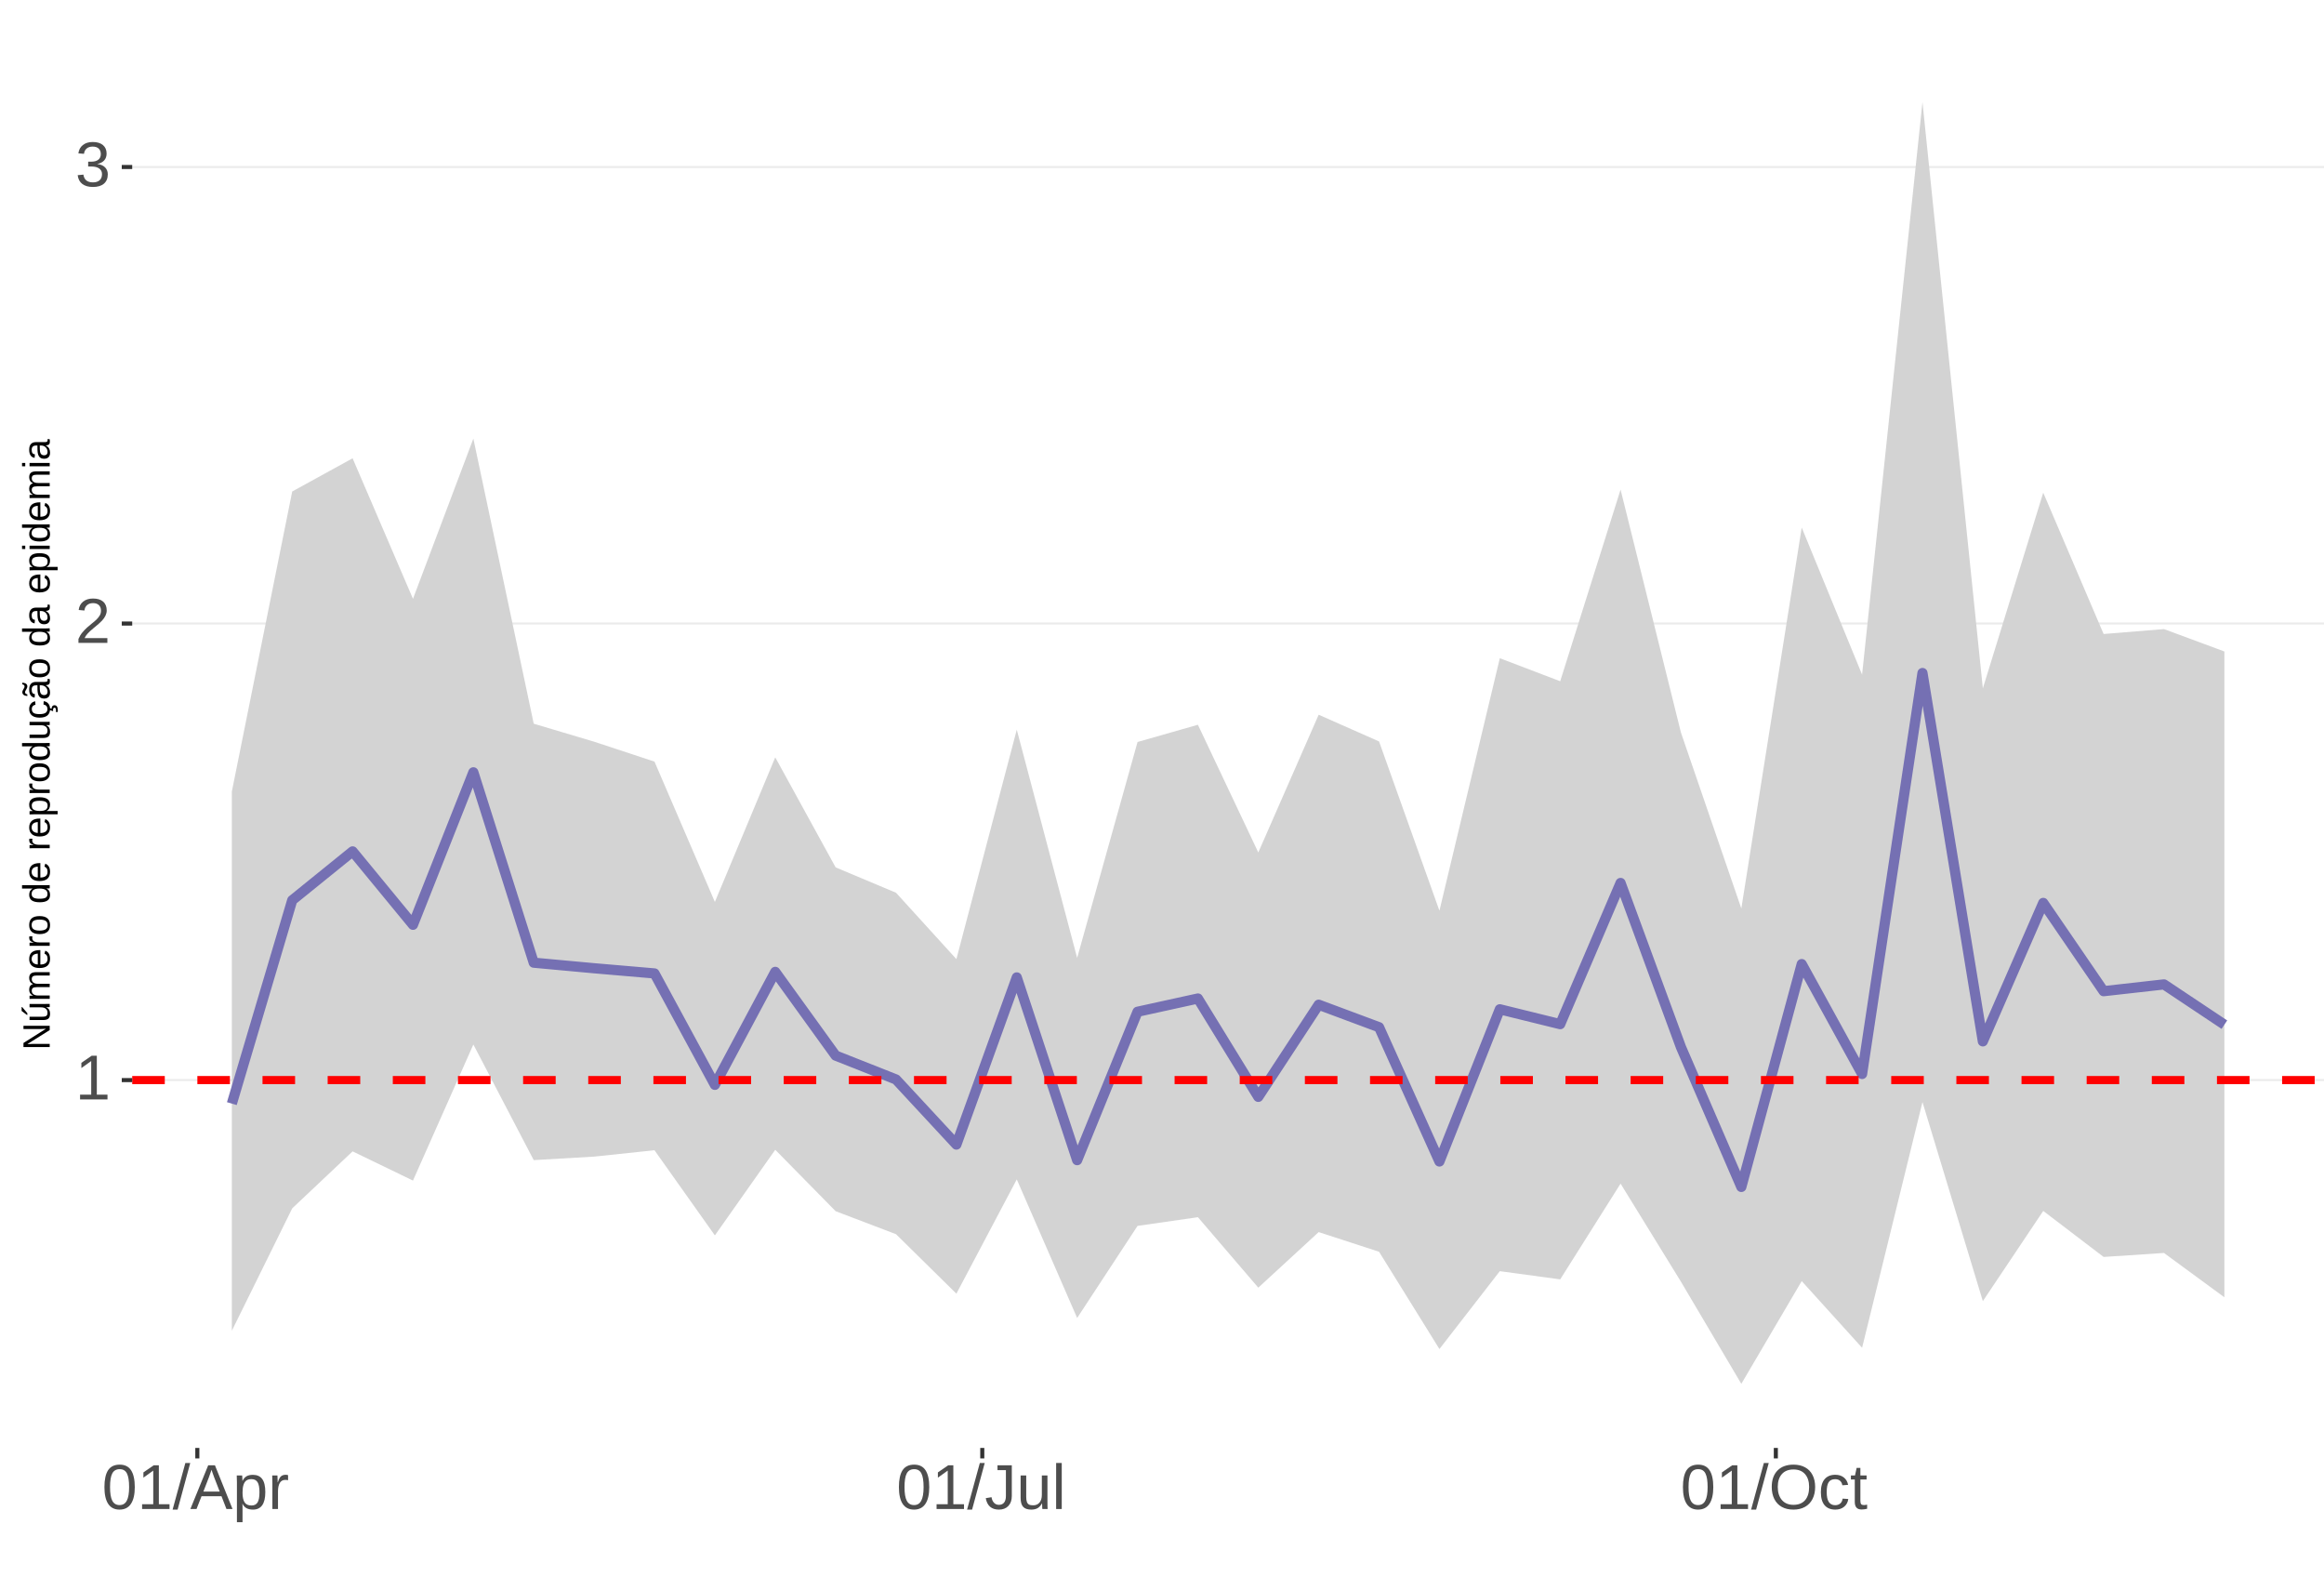
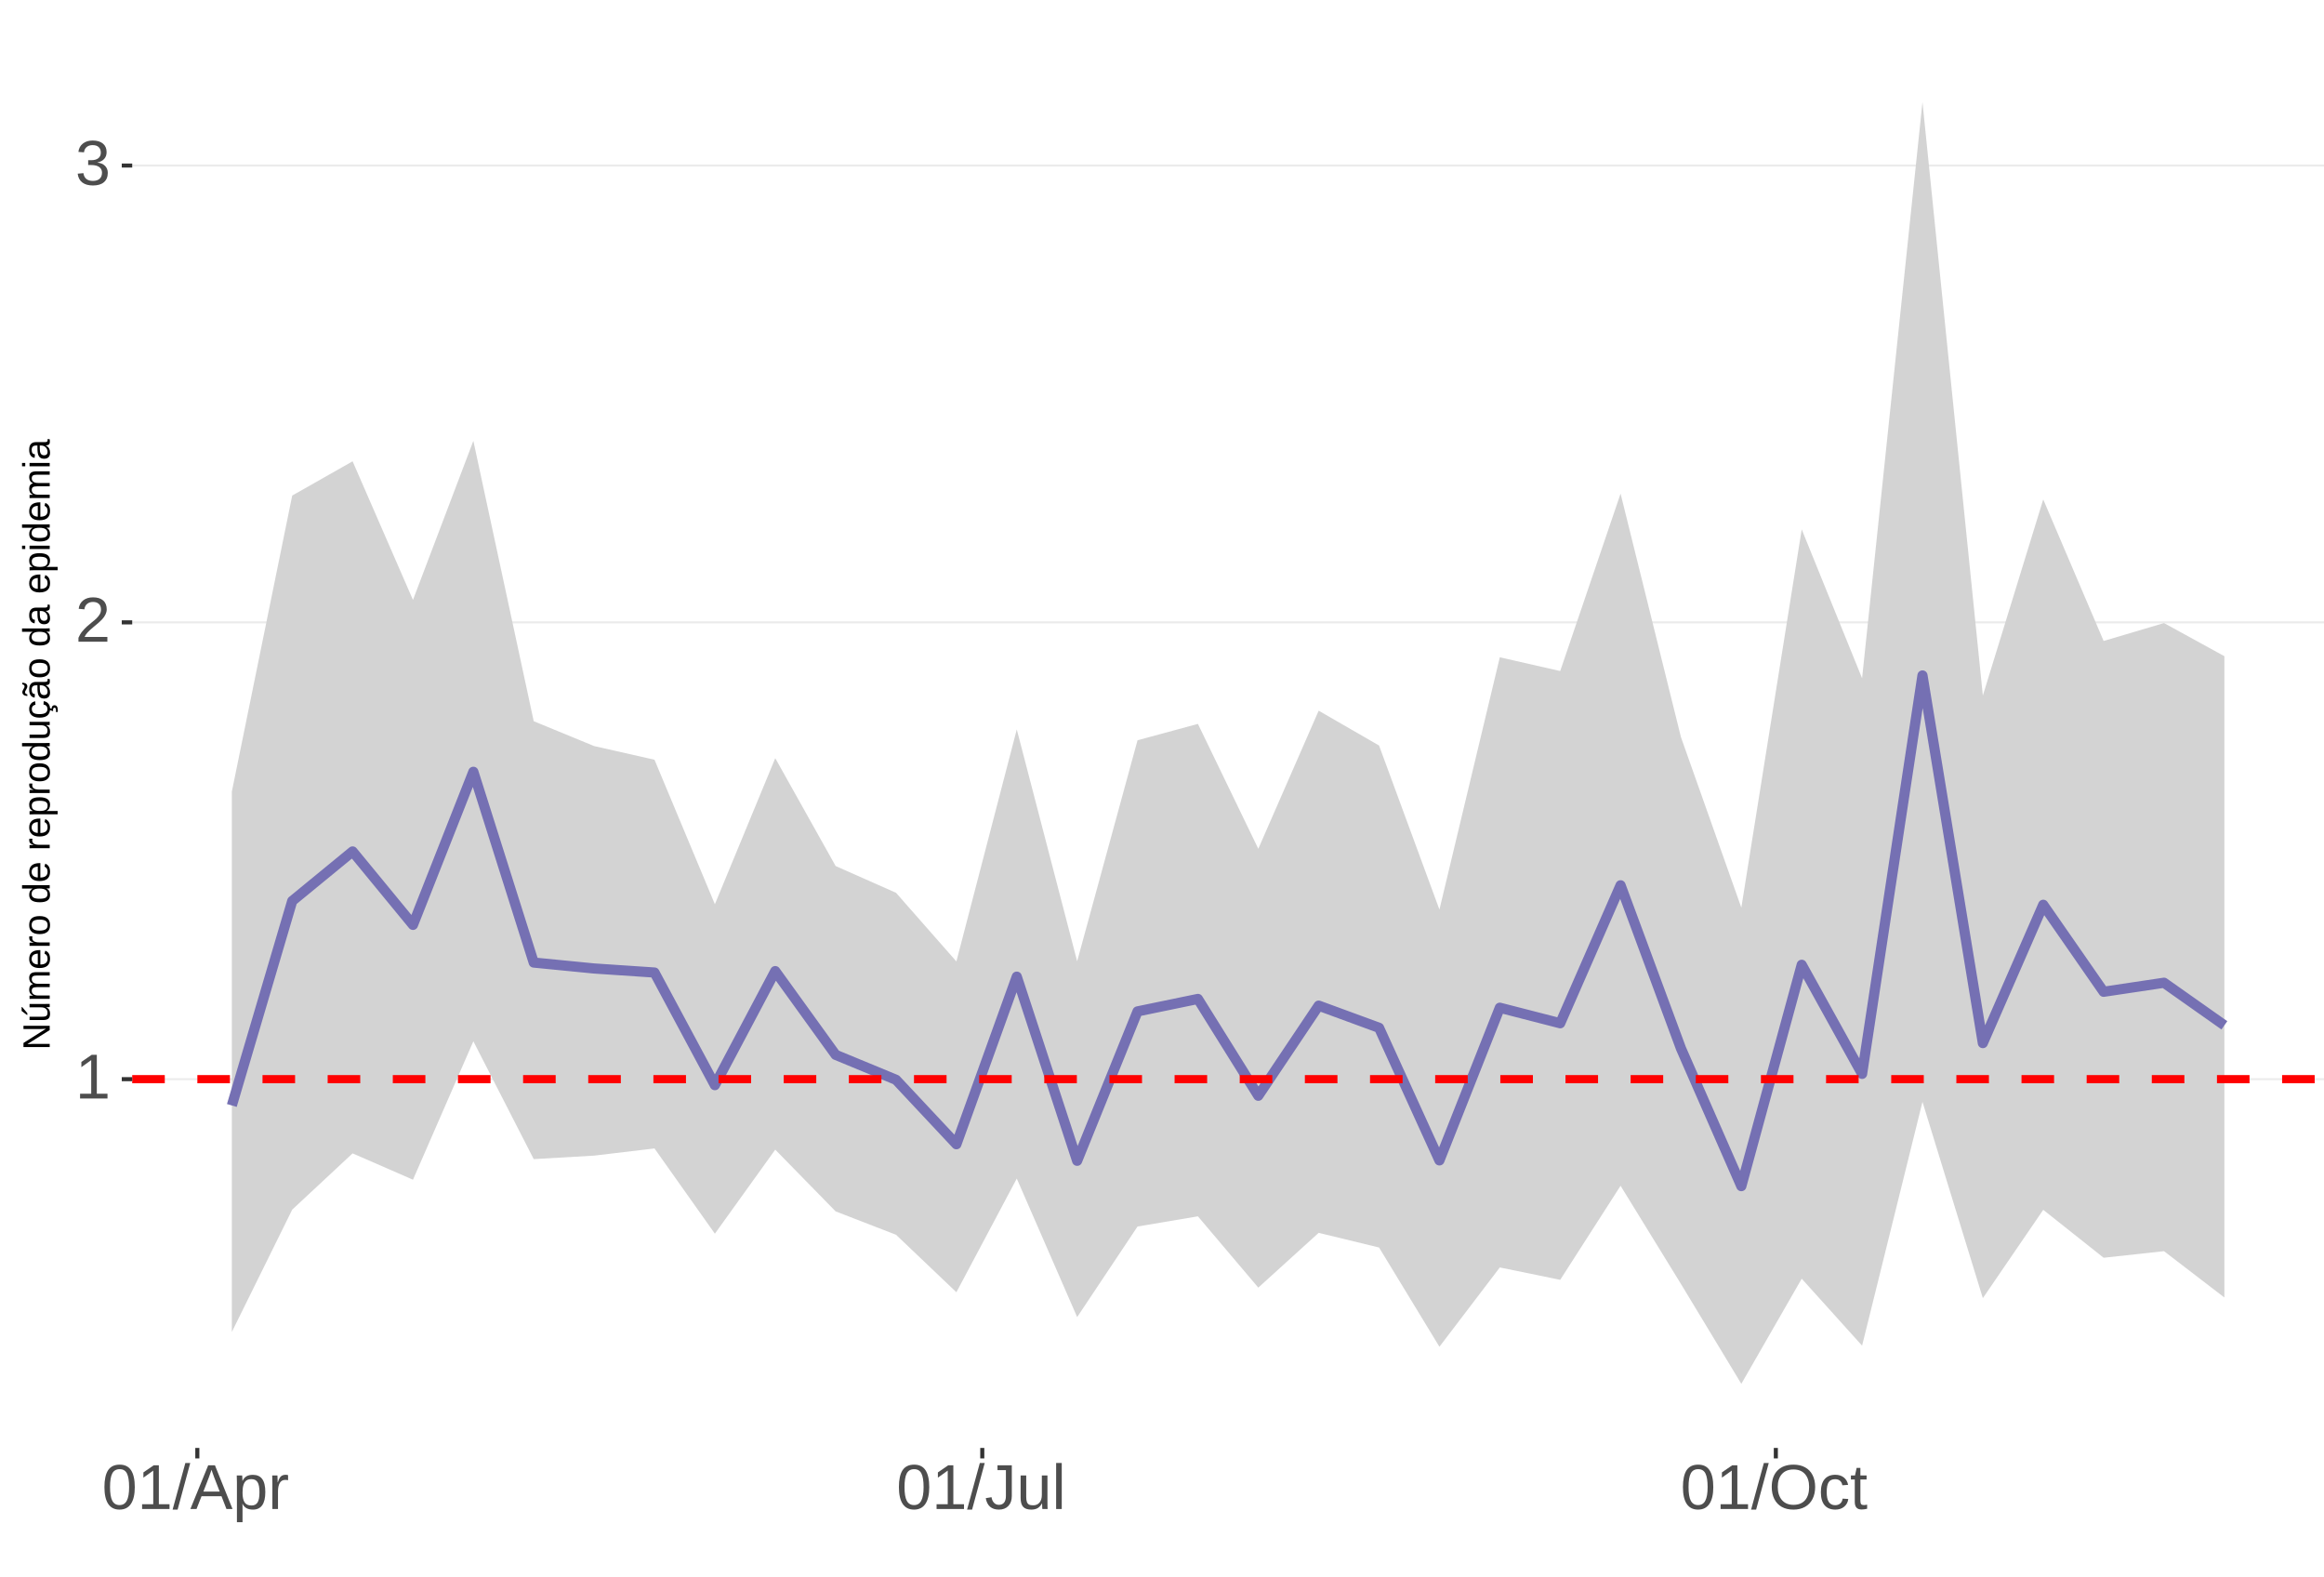
<svg xmlns="http://www.w3.org/2000/svg" xmlns:xlink="http://www.w3.org/1999/xlink" width="609pt" height="413pt" viewBox="0 0 609 413" version="1.1">
  <defs>
    <g>
      <symbol overflow="visible" id="glyph0-0">
        <path style="stroke:none;" d="M 1.672 -11.453 L 10.812 -11.453 L 10.812 0 L 1.672 0 Z M 2.281 -10.844 L 2.281 -0.625 L 10.203 -0.625 L 10.203 -10.844 Z M 2.281 -10.844 " />
      </symbol>
      <symbol overflow="visible" id="glyph0-1">
        <path style="stroke:none;" d="M 1.266 0 L 1.266 -1.25 L 4.188 -1.25 L 4.188 -10.062 L 1.609 -8.219 L 1.609 -9.594 L 4.312 -11.453 L 5.656 -11.453 L 5.656 -1.25 L 8.453 -1.25 L 8.453 0 Z M 1.266 0 " />
      </symbol>
      <symbol overflow="visible" id="glyph0-2">
        <path style="stroke:none;" d="M 0.844 0 L 0.844 -1.031 C 1.113 -1.664 1.445 -2.223 1.844 -2.703 C 2.25 -3.191 2.672 -3.633 3.109 -4.031 C 3.547 -4.426 3.977 -4.789 4.406 -5.125 C 4.844 -5.457 5.234 -5.789 5.578 -6.125 C 5.922 -6.469 6.203 -6.82 6.422 -7.188 C 6.641 -7.562 6.75 -7.977 6.75 -8.438 C 6.75 -9.07 6.562 -9.562 6.188 -9.906 C 5.82 -10.25 5.312 -10.422 4.656 -10.422 C 4.031 -10.422 3.516 -10.25 3.109 -9.906 C 2.703 -9.57 2.469 -9.098 2.406 -8.484 L 0.906 -8.625 C 1.008 -9.539 1.395 -10.27 2.062 -10.812 C 2.738 -11.352 3.602 -11.625 4.656 -11.625 C 5.812 -11.625 6.695 -11.352 7.312 -10.812 C 7.938 -10.27 8.25 -9.492 8.25 -8.484 C 8.25 -8.047 8.145 -7.602 7.938 -7.156 C 7.738 -6.719 7.438 -6.281 7.031 -5.844 C 6.633 -5.406 5.867 -4.727 4.734 -3.812 C 4.109 -3.301 3.609 -2.836 3.234 -2.422 C 2.867 -2.016 2.609 -1.625 2.453 -1.25 L 8.422 -1.25 L 8.422 0 Z M 0.844 0 " />
      </symbol>
      <symbol overflow="visible" id="glyph0-3">
        <path style="stroke:none;" d="M 8.531 -3.156 C 8.531 -2.102 8.191 -1.285 7.516 -0.703 C 6.848 -0.129 5.891 0.156 4.641 0.156 C 3.484 0.156 2.555 -0.102 1.859 -0.625 C 1.172 -1.145 0.766 -1.914 0.641 -2.938 L 2.141 -3.078 C 2.336 -1.723 3.172 -1.047 4.641 -1.047 C 5.379 -1.047 5.957 -1.227 6.375 -1.594 C 6.801 -1.957 7.016 -2.5 7.016 -3.219 C 7.016 -3.832 6.773 -4.316 6.297 -4.672 C 5.816 -5.023 5.125 -5.203 4.219 -5.203 L 3.391 -5.203 L 3.391 -6.469 L 4.188 -6.469 C 4.988 -6.469 5.609 -6.641 6.047 -6.984 C 6.484 -7.336 6.703 -7.82 6.703 -8.438 C 6.703 -9.051 6.52 -9.535 6.156 -9.891 C 5.801 -10.242 5.27 -10.422 4.562 -10.422 C 3.914 -10.422 3.395 -10.254 3 -9.922 C 2.602 -9.598 2.367 -9.133 2.297 -8.531 L 0.828 -8.641 C 0.941 -9.578 1.332 -10.305 2 -10.828 C 2.664 -11.359 3.523 -11.625 4.578 -11.625 C 5.723 -11.625 6.613 -11.359 7.25 -10.828 C 7.895 -10.297 8.219 -9.551 8.219 -8.594 C 8.219 -7.863 8.008 -7.27 7.594 -6.812 C 7.188 -6.352 6.594 -6.039 5.812 -5.875 L 5.812 -5.844 C 6.664 -5.75 7.332 -5.461 7.812 -4.984 C 8.289 -4.504 8.531 -3.895 8.531 -3.156 Z M 8.531 -3.156 " />
      </symbol>
      <symbol overflow="visible" id="glyph0-4">
        <path style="stroke:none;" d="M 8.609 -5.734 C 8.609 -3.816 8.27 -2.352 7.594 -1.344 C 6.926 -0.344 5.93 0.156 4.609 0.156 C 3.297 0.156 2.305 -0.344 1.641 -1.344 C 0.984 -2.344 0.656 -3.805 0.656 -5.734 C 0.656 -7.703 0.973 -9.176 1.609 -10.156 C 2.254 -11.133 3.27 -11.625 4.656 -11.625 C 6.008 -11.625 7.004 -11.129 7.641 -10.141 C 8.285 -9.148 8.609 -7.68 8.609 -5.734 Z M 7.125 -5.734 C 7.125 -7.391 6.93 -8.586 6.547 -9.328 C 6.172 -10.066 5.539 -10.438 4.656 -10.438 C 3.758 -10.438 3.113 -10.07 2.719 -9.344 C 2.32 -8.613 2.125 -7.41 2.125 -5.734 C 2.125 -4.109 2.32 -2.914 2.719 -2.156 C 3.125 -1.406 3.758 -1.031 4.625 -1.031 C 5.488 -1.031 6.117 -1.414 6.516 -2.188 C 6.922 -2.957 7.125 -4.141 7.125 -5.734 Z M 7.125 -5.734 " />
      </symbol>
      <symbol overflow="visible" id="glyph0-5">
        <path style="stroke:none;" d="M 0 0.156 L 3.344 -12.062 L 4.625 -12.062 L 1.312 0.156 Z M 0 0.156 " />
      </symbol>
      <symbol overflow="visible" id="glyph0-6">
        <path style="stroke:none;" d="M 9.484 0 L 8.188 -3.344 L 2.953 -3.344 L 1.641 0 L 0.031 0 L 4.703 -11.453 L 6.469 -11.453 L 11.078 0 Z M 5.578 -10.281 L 5.5 -10.062 C 5.363 -9.613 5.16 -9.035 4.891 -8.328 L 3.438 -4.562 L 7.719 -4.562 L 6.25 -8.344 C 6.094 -8.719 5.941 -9.141 5.797 -9.609 Z M 5.578 -10.281 " />
      </symbol>
      <symbol overflow="visible" id="glyph0-7">
        <path style="stroke:none;" d="M 8.562 -4.438 C 8.562 -1.375 7.484 0.156 5.328 0.156 C 3.973 0.156 3.062 -0.348 2.594 -1.359 L 2.547 -1.359 C 2.578 -1.316 2.594 -0.859 2.594 0.016 L 2.594 3.453 L 1.125 3.453 L 1.125 -7 C 1.125 -7.906 1.109 -8.504 1.078 -8.797 L 2.484 -8.797 C 2.492 -8.773 2.504 -8.695 2.516 -8.562 C 2.523 -8.438 2.535 -8.234 2.547 -7.953 C 2.555 -7.68 2.562 -7.492 2.562 -7.391 L 2.609 -7.391 C 2.867 -7.93 3.211 -8.328 3.641 -8.578 C 4.066 -8.828 4.629 -8.953 5.328 -8.953 C 6.41 -8.953 7.219 -8.586 7.75 -7.859 C 8.289 -7.141 8.562 -6 8.562 -4.438 Z M 7.031 -4.406 C 7.031 -5.633 6.863 -6.508 6.531 -7.031 C 6.195 -7.562 5.672 -7.828 4.953 -7.828 C 4.367 -7.828 3.91 -7.703 3.578 -7.453 C 3.254 -7.211 3.008 -6.832 2.844 -6.312 C 2.676 -5.789 2.594 -5.117 2.594 -4.297 C 2.594 -3.141 2.773 -2.285 3.141 -1.734 C 3.504 -1.191 4.102 -0.922 4.938 -0.922 C 5.664 -0.922 6.195 -1.188 6.531 -1.719 C 6.863 -2.25 7.031 -3.145 7.031 -4.406 Z M 7.031 -4.406 " />
      </symbol>
      <symbol overflow="visible" id="glyph0-8">
        <path style="stroke:none;" d="M 1.156 0 L 1.156 -6.75 C 1.156 -7.363 1.141 -8.047 1.109 -8.797 L 2.484 -8.797 C 2.523 -7.797 2.547 -7.195 2.547 -7 L 2.594 -7 C 2.82 -7.758 3.086 -8.273 3.391 -8.547 C 3.691 -8.828 4.117 -8.969 4.672 -8.969 C 4.867 -8.969 5.066 -8.938 5.266 -8.875 L 5.266 -7.547 C 5.078 -7.598 4.816 -7.625 4.484 -7.625 C 3.879 -7.625 3.414 -7.359 3.094 -6.828 C 2.781 -6.305 2.625 -5.562 2.625 -4.594 L 2.625 0 Z M 1.156 0 " />
      </symbol>
      <symbol overflow="visible" id="glyph0-9">
        <path style="stroke:none;" d="M 3.719 0.156 C 1.781 0.156 0.629 -0.844 0.266 -2.844 L 1.781 -3.094 C 1.875 -2.469 2.094 -1.977 2.438 -1.625 C 2.781 -1.27 3.207 -1.094 3.719 -1.094 C 4.289 -1.094 4.738 -1.285 5.062 -1.672 C 5.383 -2.066 5.547 -2.641 5.547 -3.391 L 5.547 -10.188 L 3.344 -10.188 L 3.344 -11.453 L 7.094 -11.453 L 7.094 -3.422 C 7.094 -2.305 6.789 -1.43 6.188 -0.797 C 5.582 -0.16 4.758 0.156 3.719 0.156 Z M 3.719 0.156 " />
      </symbol>
      <symbol overflow="visible" id="glyph0-10">
        <path style="stroke:none;" d="M 2.547 -8.797 L 2.547 -3.219 C 2.547 -2.633 2.602 -2.18 2.719 -1.859 C 2.832 -1.547 3.016 -1.316 3.266 -1.172 C 3.516 -1.035 3.883 -0.969 4.375 -0.969 C 5.07 -0.969 5.625 -1.207 6.031 -1.688 C 6.438 -2.176 6.641 -2.848 6.641 -3.703 L 6.641 -8.797 L 8.109 -8.797 L 8.109 -1.875 C 8.109 -0.852 8.125 -0.227 8.156 0 L 6.781 0 C 6.77 -0.031 6.758 -0.102 6.75 -0.219 C 6.75 -0.344 6.742 -0.477 6.734 -0.625 C 6.723 -0.781 6.711 -1.07 6.703 -1.5 L 6.688 -1.5 C 6.352 -0.895 5.961 -0.469 5.516 -0.219 C 5.078 0.031 4.531 0.156 3.875 0.156 C 2.906 0.156 2.195 -0.082 1.75 -0.562 C 1.301 -1.039 1.078 -1.832 1.078 -2.938 L 1.078 -8.797 Z M 2.547 -8.797 " />
      </symbol>
      <symbol overflow="visible" id="glyph0-11">
        <path style="stroke:none;" d="M 1.125 0 L 1.125 -12.062 L 2.594 -12.062 L 2.594 0 Z M 1.125 0 " />
      </symbol>
      <symbol overflow="visible" id="glyph0-12">
        <path style="stroke:none;" d="M 12.156 -5.781 C 12.156 -4.582 11.926 -3.531 11.469 -2.625 C 11.008 -1.727 10.352 -1.039 9.5 -0.562 C 8.645 -0.082 7.633 0.156 6.469 0.156 C 5.289 0.156 4.273 -0.078 3.422 -0.547 C 2.566 -1.023 1.91 -1.719 1.453 -2.625 C 1.004 -3.531 0.781 -4.582 0.781 -5.781 C 0.781 -7.613 1.281 -9.047 2.281 -10.078 C 3.289 -11.109 4.691 -11.625 6.484 -11.625 C 7.648 -11.625 8.66 -11.391 9.516 -10.922 C 10.367 -10.461 11.02 -9.789 11.469 -8.906 C 11.926 -8.031 12.156 -6.988 12.156 -5.781 Z M 10.578 -5.781 C 10.578 -7.207 10.219 -8.328 9.5 -9.141 C 8.789 -9.953 7.785 -10.359 6.484 -10.359 C 5.172 -10.359 4.156 -9.957 3.438 -9.156 C 2.719 -8.352 2.359 -7.227 2.359 -5.781 C 2.359 -4.344 2.719 -3.203 3.438 -2.359 C 4.164 -1.516 5.176 -1.094 6.469 -1.094 C 7.789 -1.094 8.805 -1.5 9.516 -2.312 C 10.223 -3.133 10.578 -4.289 10.578 -5.781 Z M 10.578 -5.781 " />
      </symbol>
      <symbol overflow="visible" id="glyph0-13">
        <path style="stroke:none;" d="M 2.234 -4.438 C 2.234 -3.27 2.414 -2.406 2.781 -1.844 C 3.156 -1.281 3.711 -1 4.453 -1 C 4.973 -1 5.406 -1.141 5.75 -1.422 C 6.102 -1.703 6.32 -2.133 6.406 -2.719 L 7.891 -2.625 C 7.773 -1.77 7.41 -1.094 6.797 -0.594 C 6.191 -0.094 5.426 0.156 4.5 0.156 C 3.27 0.156 2.328 -0.227 1.672 -1 C 1.023 -1.781 0.703 -2.914 0.703 -4.406 C 0.703 -5.883 1.023 -7.016 1.672 -7.797 C 2.328 -8.578 3.266 -8.969 4.484 -8.969 C 5.379 -8.969 6.125 -8.734 6.719 -8.266 C 7.312 -7.797 7.688 -7.148 7.844 -6.328 L 6.328 -6.219 C 6.254 -6.707 6.062 -7.094 5.75 -7.375 C 5.445 -7.664 5.008 -7.812 4.438 -7.812 C 3.664 -7.812 3.102 -7.551 2.75 -7.031 C 2.406 -6.52 2.234 -5.656 2.234 -4.438 Z M 2.234 -4.438 " />
      </symbol>
      <symbol overflow="visible" id="glyph0-14">
        <path style="stroke:none;" d="M 4.5 -0.062 C 4.02 0.062 3.531 0.125 3.031 0.125 C 1.852 0.125 1.266 -0.535 1.266 -1.859 L 1.266 -7.734 L 0.25 -7.734 L 0.25 -8.797 L 1.328 -8.797 L 1.75 -10.766 L 2.734 -10.766 L 2.734 -8.797 L 4.359 -8.797 L 4.359 -7.734 L 2.734 -7.734 L 2.734 -2.172 C 2.734 -1.754 2.801 -1.457 2.938 -1.281 C 3.07 -1.113 3.312 -1.031 3.656 -1.031 C 3.852 -1.031 4.133 -1.066 4.5 -1.141 Z M 4.5 -0.062 " />
      </symbol>
      <symbol overflow="visible" id="glyph1-0">
        <path style="stroke:none;" d="M -6.875 -1 L -6.875 -6.5 L 0 -6.5 L 0 -1 Z M -6.516 -1.375 L -0.375 -1.375 L -0.375 -6.125 L -6.516 -6.125 Z M -6.516 -1.375 " />
      </symbol>
      <symbol overflow="visible" id="glyph1-1">
        <path style="stroke:none;" d="M 0 -5.281 L -5.859 -1.609 L -5.391 -1.625 L -4.578 -1.656 L 0 -1.656 L 0 -0.828 L -6.875 -0.828 L -6.875 -1.906 L -0.984 -5.625 C -1.617 -5.582 -2.082 -5.562 -2.375 -5.562 L -6.875 -5.562 L -6.875 -6.406 L 0 -6.406 Z M 0 -5.281 " />
      </symbol>
      <symbol overflow="visible" id="glyph1-2">
        <path style="stroke:none;" d="M -5.281 -1.562 L -1.938 -1.562 C -1.582 -1.562 -1.305 -1.594 -1.109 -1.656 C -0.922 -1.727 -0.785 -1.836 -0.703 -1.984 C -0.617 -2.141 -0.578 -2.363 -0.578 -2.656 C -0.578 -3.07 -0.723 -3.398 -1.016 -3.641 C -1.305 -3.891 -1.707 -4.016 -2.219 -4.016 L -5.281 -4.016 L -5.281 -4.906 L -1.125 -4.906 C -0.508 -4.906 -0.133 -4.91 0 -4.922 L 0 -4.094 C -0.02 -4.094 -0.062 -4.086 -0.125 -4.078 C -0.195 -4.078 -0.281 -4.07 -0.375 -4.062 C -0.469 -4.062 -0.645 -4.062 -0.906 -4.062 L -0.906 -4.047 C -0.539 -3.848 -0.281 -3.613 -0.125 -3.344 C 0.02 -3.082 0.094 -2.754 0.094 -2.359 C 0.094 -1.773 -0.047 -1.348 -0.328 -1.078 C -0.617 -0.816 -1.098 -0.688 -1.766 -0.688 L -5.281 -0.688 Z M -5.859 -2.031 L -5.969 -2.031 L -7.359 -3.078 L -7.359 -4.094 L -7.219 -4.094 L -5.859 -2.484 Z M -5.859 -2.031 " />
      </symbol>
      <symbol overflow="visible" id="glyph1-3">
        <path style="stroke:none;" d="M 0 -3.75 L -3.344 -3.75 C -3.852 -3.75 -4.207 -3.676 -4.406 -3.531 C -4.602 -3.395 -4.703 -3.145 -4.703 -2.781 C -4.703 -2.406 -4.555 -2.109 -4.266 -1.891 C -3.984 -1.672 -3.582 -1.562 -3.062 -1.562 L 0 -1.562 L 0 -0.688 L -4.156 -0.688 C -4.77 -0.688 -5.145 -0.68 -5.281 -0.672 L -5.281 -1.5 C -5.27 -1.5 -5.227 -1.5 -5.156 -1.5 C -5.082 -1.508 -5 -1.516 -4.906 -1.516 C -4.812 -1.523 -4.633 -1.531 -4.375 -1.531 L -4.375 -1.547 C -4.75 -1.734 -5.008 -1.945 -5.156 -2.188 C -5.301 -2.438 -5.375 -2.738 -5.375 -3.094 C -5.375 -3.488 -5.297 -3.801 -5.141 -4.031 C -4.984 -4.27 -4.727 -4.438 -4.375 -4.531 L -4.375 -4.547 C -4.727 -4.723 -4.984 -4.941 -5.141 -5.203 C -5.297 -5.461 -5.375 -5.773 -5.375 -6.141 C -5.375 -6.672 -5.227 -7.055 -4.938 -7.297 C -4.656 -7.547 -4.18 -7.672 -3.516 -7.672 L 0 -7.672 L 0 -6.797 L -3.344 -6.797 C -3.852 -6.797 -4.207 -6.723 -4.406 -6.578 C -4.602 -6.441 -4.703 -6.191 -4.703 -5.828 C -4.703 -5.453 -4.555 -5.156 -4.266 -4.938 C -3.984 -4.727 -3.582 -4.625 -3.062 -4.625 L 0 -4.625 Z M 0 -3.75 " />
      </symbol>
      <symbol overflow="visible" id="glyph1-4">
        <path style="stroke:none;" d="M -2.453 -1.344 C -1.848 -1.344 -1.379 -1.469 -1.047 -1.719 C -0.723 -1.969 -0.562 -2.336 -0.562 -2.828 C -0.562 -3.203 -0.633 -3.504 -0.781 -3.734 C -0.938 -3.961 -1.133 -4.117 -1.375 -4.203 L -1.156 -4.969 C -0.32 -4.656 0.094 -3.941 0.094 -2.828 C 0.094 -2.047 -0.133 -1.445 -0.594 -1.031 C -1.062 -0.625 -1.754 -0.422 -2.672 -0.422 C -3.547 -0.422 -4.211 -0.625 -4.672 -1.031 C -5.141 -1.445 -5.375 -2.031 -5.375 -2.781 C -5.375 -4.344 -4.441 -5.125 -2.578 -5.125 L -2.453 -5.125 Z M -3.125 -4.203 C -3.688 -4.16 -4.094 -4.02 -4.344 -3.781 C -4.602 -3.551 -4.734 -3.219 -4.734 -2.781 C -4.734 -2.352 -4.586 -2.016 -4.297 -1.766 C -4.016 -1.516 -3.625 -1.379 -3.125 -1.359 Z M -3.125 -4.203 " />
      </symbol>
      <symbol overflow="visible" id="glyph1-5">
        <path style="stroke:none;" d="M 0 -0.688 L -4.047 -0.688 C -4.422 -0.688 -4.832 -0.68 -5.281 -0.672 L -5.281 -1.5 C -4.688 -1.52 -4.328 -1.531 -4.203 -1.531 L -4.203 -1.547 C -4.66 -1.691 -4.969 -1.852 -5.125 -2.031 C -5.289 -2.219 -5.375 -2.477 -5.375 -2.812 C -5.375 -2.926 -5.359 -3.047 -5.328 -3.172 L -4.531 -3.172 C -4.562 -3.047 -4.578 -2.891 -4.578 -2.703 C -4.578 -2.336 -4.422 -2.055 -4.109 -1.859 C -3.797 -1.672 -3.344 -1.578 -2.75 -1.578 L 0 -1.578 Z M 0 -0.688 " />
      </symbol>
      <symbol overflow="visible" id="glyph1-6">
        <path style="stroke:none;" d="M -2.641 -5.141 C -1.723 -5.141 -1.035 -4.938 -0.578 -4.531 C -0.129 -4.125 0.094 -3.535 0.094 -2.766 C 0.094 -1.992 -0.141 -1.41 -0.609 -1.016 C -1.078 -0.617 -1.754 -0.422 -2.641 -0.422 C -4.461 -0.422 -5.375 -1.207 -5.375 -2.781 C -5.375 -3.594 -5.148 -4.188 -4.703 -4.562 C -4.266 -4.945 -3.578 -5.141 -2.641 -5.141 Z M -2.641 -4.219 C -3.367 -4.219 -3.898 -4.109 -4.234 -3.891 C -4.566 -3.672 -4.734 -3.305 -4.734 -2.797 C -4.734 -2.285 -4.562 -1.914 -4.219 -1.688 C -3.883 -1.457 -3.359 -1.344 -2.641 -1.344 C -1.953 -1.344 -1.43 -1.453 -1.078 -1.672 C -0.723 -1.898 -0.547 -2.258 -0.547 -2.75 C -0.547 -3.281 -0.711 -3.656 -1.047 -3.875 C -1.391 -4.102 -1.922 -4.219 -2.641 -4.219 Z M -2.641 -4.219 " />
      </symbol>
      <symbol overflow="visible" id="glyph1-7">
        <path style="stroke:none;" d="" />
      </symbol>
      <symbol overflow="visible" id="glyph1-8">
        <path style="stroke:none;" d="M -0.844 -4.016 C -0.508 -3.848 -0.27 -3.629 -0.125 -3.359 C 0.02 -3.086 0.094 -2.754 0.094 -2.359 C 0.094 -1.691 -0.129 -1.203 -0.578 -0.891 C -1.023 -0.578 -1.707 -0.422 -2.625 -0.422 C -4.457 -0.422 -5.375 -1.066 -5.375 -2.359 C -5.375 -2.766 -5.301 -3.098 -5.156 -3.359 C -5.008 -3.629 -4.781 -3.848 -4.469 -4.016 L -7.25 -4.016 L -7.25 -4.891 L -1.094 -4.891 C -0.539 -4.891 -0.176 -4.898 0 -4.922 L 0 -4.078 C -0.051 -4.066 -0.172 -4.055 -0.359 -4.047 C -0.547 -4.035 -0.707 -4.031 -0.844 -4.031 Z M -2.641 -1.344 C -1.898 -1.344 -1.367 -1.438 -1.047 -1.625 C -0.734 -1.82 -0.578 -2.145 -0.578 -2.594 C -0.578 -3.082 -0.75 -3.441 -1.094 -3.672 C -1.438 -3.898 -1.973 -4.016 -2.703 -4.016 C -3.398 -4.016 -3.91 -3.898 -4.234 -3.672 C -4.566 -3.441 -4.734 -3.082 -4.734 -2.594 C -4.734 -2.156 -4.566 -1.836 -4.234 -1.641 C -3.91 -1.441 -3.379 -1.344 -2.641 -1.344 Z M -2.641 -1.344 " />
      </symbol>
      <symbol overflow="visible" id="glyph1-9">
        <path style="stroke:none;" d="M -2.672 -5.141 C -0.828 -5.141 0.094 -4.492 0.094 -3.203 C 0.094 -2.391 -0.211 -1.844 -0.828 -1.562 L -0.828 -1.531 C -0.797 -1.539 -0.516 -1.547 0.016 -1.547 L 2.078 -1.547 L 2.078 -0.672 L -4.203 -0.672 C -4.742 -0.672 -5.102 -0.66 -5.281 -0.641 L -5.281 -1.5 C -5.27 -1.5 -5.223 -1.5 -5.141 -1.5 C -5.066 -1.508 -4.945 -1.52 -4.781 -1.531 C -4.613 -1.539 -4.5 -1.547 -4.438 -1.547 L -4.438 -1.562 C -4.758 -1.719 -4.992 -1.922 -5.141 -2.172 C -5.297 -2.43 -5.375 -2.773 -5.375 -3.203 C -5.375 -3.848 -5.156 -4.332 -4.719 -4.656 C -4.281 -4.977 -3.598 -5.141 -2.672 -5.141 Z M -2.641 -4.219 C -3.379 -4.219 -3.906 -4.117 -4.219 -3.922 C -4.539 -3.723 -4.703 -3.406 -4.703 -2.969 C -4.703 -2.625 -4.629 -2.352 -4.484 -2.156 C -4.336 -1.957 -4.109 -1.805 -3.797 -1.703 C -3.484 -1.598 -3.078 -1.547 -2.578 -1.547 C -1.879 -1.547 -1.363 -1.656 -1.031 -1.875 C -0.707 -2.102 -0.547 -2.469 -0.547 -2.969 C -0.547 -3.406 -0.707 -3.723 -1.031 -3.922 C -1.352 -4.117 -1.891 -4.219 -2.641 -4.219 Z M -2.641 -4.219 " />
      </symbol>
      <symbol overflow="visible" id="glyph1-10">
        <path style="stroke:none;" d="M -5.281 -1.531 L -1.938 -1.531 C -1.582 -1.531 -1.305 -1.562 -1.109 -1.625 C -0.922 -1.695 -0.785 -1.805 -0.703 -1.953 C -0.617 -2.109 -0.578 -2.332 -0.578 -2.625 C -0.578 -3.039 -0.723 -3.367 -1.016 -3.609 C -1.305 -3.859 -1.707 -3.984 -2.219 -3.984 L -5.281 -3.984 L -5.281 -4.875 L -1.125 -4.875 C -0.508 -4.875 -0.133 -4.879 0 -4.891 L 0 -4.062 C -0.02 -4.062 -0.062 -4.055 -0.125 -4.047 C -0.195 -4.047 -0.281 -4.039 -0.375 -4.031 C -0.469 -4.031 -0.645 -4.031 -0.906 -4.031 L -0.906 -4.016 C -0.539 -3.816 -0.281 -3.582 -0.125 -3.312 C 0.02 -3.051 0.094 -2.723 0.094 -2.328 C 0.094 -1.742 -0.047 -1.316 -0.328 -1.047 C -0.617 -0.785 -1.098 -0.656 -1.766 -0.656 L -5.281 -0.656 Z M -5.281 -1.531 " />
      </symbol>
      <symbol overflow="visible" id="glyph1-11">
        <path style="stroke:none;" d="M -2.672 -1.344 C -1.961 -1.344 -1.438 -1.453 -1.094 -1.672 C -0.758 -1.891 -0.594 -2.223 -0.594 -2.672 C -0.594 -2.984 -0.676 -3.242 -0.844 -3.453 C -1.02 -3.672 -1.281 -3.801 -1.625 -3.844 L -1.578 -4.734 C -1.066 -4.672 -0.66 -4.457 -0.359 -4.094 C -0.055 -3.727 0.094 -3.266 0.094 -2.703 C 0.094 -1.961 -0.133 -1.395 -0.594 -1 C -1.062 -0.613 -1.742 -0.422 -2.641 -0.422 C -3.535 -0.422 -4.211 -0.613 -4.672 -1 C -5.141 -1.395 -5.375 -1.957 -5.375 -2.688 C -5.375 -3.227 -5.234 -3.676 -4.953 -4.031 C -4.68 -4.395 -4.297 -4.617 -3.797 -4.703 L -3.734 -3.797 C -4.023 -3.754 -4.254 -3.641 -4.422 -3.453 C -4.598 -3.266 -4.688 -3.004 -4.688 -2.672 C -4.688 -2.203 -4.531 -1.863 -4.219 -1.656 C -3.914 -1.445 -3.398 -1.344 -2.672 -1.344 Z M 1.234 -3.672 C 1.828 -3.672 2.125 -3.223 2.125 -2.328 C 2.125 -2.148 2.113 -2.004 2.094 -1.891 L 1.625 -1.891 C 1.645 -2.055 1.656 -2.195 1.656 -2.312 C 1.656 -2.789 1.52 -3.031 1.25 -3.031 C 1 -3.031 0.875 -2.812 0.875 -2.375 C 0.875 -2.238 0.879 -2.148 0.891 -2.109 L 0 -2.422 L 0 -2.938 L 0.484 -2.75 C 0.492 -3.062 0.566 -3.289 0.703 -3.438 C 0.836 -3.594 1.016 -3.672 1.234 -3.672 Z M 1.234 -3.672 " />
      </symbol>
      <symbol overflow="visible" id="glyph1-12">
        <path style="stroke:none;" d="M 0.094 -2.016 C 0.094 -1.484 -0.047 -1.082 -0.328 -0.812 C -0.609 -0.551 -0.988 -0.422 -1.469 -0.422 C -2.02 -0.422 -2.441 -0.598 -2.734 -0.953 C -3.023 -1.316 -3.18 -1.898 -3.203 -2.703 L -3.219 -3.891 L -3.516 -3.891 C -3.941 -3.891 -4.25 -3.797 -4.438 -3.609 C -4.625 -3.43 -4.719 -3.148 -4.719 -2.766 C -4.719 -2.367 -4.648 -2.078 -4.516 -1.891 C -4.379 -1.711 -4.164 -1.609 -3.875 -1.578 L -3.953 -0.656 C -4.898 -0.812 -5.375 -1.52 -5.375 -2.781 C -5.375 -3.445 -5.223 -3.945 -4.922 -4.281 C -4.617 -4.613 -4.18 -4.781 -3.609 -4.781 L -1.328 -4.781 C -1.066 -4.781 -0.867 -4.812 -0.734 -4.875 C -0.609 -4.945 -0.547 -5.082 -0.547 -5.281 C -0.547 -5.363 -0.555 -5.457 -0.578 -5.562 L -0.031 -5.562 C 0.02 -5.344 0.047 -5.117 0.047 -4.891 C 0.047 -4.555 -0.035 -4.316 -0.203 -4.172 C -0.379 -4.023 -0.648 -3.941 -1.016 -3.922 L -1.016 -3.891 C -0.609 -3.672 -0.32 -3.41 -0.156 -3.109 C 0.008 -2.805 0.094 -2.441 0.094 -2.016 Z M -0.562 -2.219 C -0.562 -2.539 -0.633 -2.828 -0.781 -3.078 C -0.926 -3.328 -1.125 -3.523 -1.375 -3.672 C -1.633 -3.816 -1.898 -3.891 -2.172 -3.891 L -2.609 -3.891 L -2.594 -2.938 C -2.582 -2.52 -2.535 -2.203 -2.453 -1.984 C -2.379 -1.773 -2.258 -1.613 -2.094 -1.5 C -1.938 -1.383 -1.723 -1.328 -1.453 -1.328 C -1.172 -1.328 -0.953 -1.406 -0.797 -1.562 C -0.641 -1.719 -0.562 -1.938 -0.562 -2.219 Z M -5.859 -3.609 C -5.859 -3.473 -5.891 -3.332 -5.953 -3.188 C -6.016 -3.051 -6.082 -2.922 -6.156 -2.797 C -6.227 -2.672 -6.297 -2.551 -6.359 -2.438 C -6.422 -2.32 -6.453 -2.211 -6.453 -2.109 C -6.453 -1.93 -6.398 -1.797 -6.297 -1.703 C -6.191 -1.617 -6.047 -1.562 -5.859 -1.531 L -5.859 -1.094 C -6.191 -1.125 -6.441 -1.176 -6.609 -1.25 C -6.785 -1.332 -6.922 -1.441 -7.016 -1.578 C -7.117 -1.711 -7.172 -1.879 -7.172 -2.078 C -7.172 -2.223 -7.141 -2.363 -7.078 -2.5 C -7.023 -2.633 -6.957 -2.766 -6.875 -2.891 C -6.801 -3.023 -6.734 -3.145 -6.672 -3.25 C -6.617 -3.363 -6.594 -3.473 -6.594 -3.578 C -6.594 -3.898 -6.785 -4.086 -7.172 -4.141 L -7.172 -4.594 C -6.691 -4.539 -6.352 -4.43 -6.156 -4.266 C -5.957 -4.098 -5.859 -3.879 -5.859 -3.609 Z M -5.859 -3.609 " />
      </symbol>
      <symbol overflow="visible" id="glyph1-13">
        <path style="stroke:none;" d="M 0.094 -2.016 C 0.094 -1.484 -0.047 -1.082 -0.328 -0.812 C -0.609 -0.551 -0.988 -0.422 -1.469 -0.422 C -2.02 -0.422 -2.441 -0.598 -2.734 -0.953 C -3.023 -1.316 -3.18 -1.898 -3.203 -2.703 L -3.219 -3.891 L -3.516 -3.891 C -3.941 -3.891 -4.25 -3.797 -4.438 -3.609 C -4.625 -3.43 -4.719 -3.148 -4.719 -2.766 C -4.719 -2.367 -4.648 -2.078 -4.516 -1.891 C -4.379 -1.711 -4.164 -1.609 -3.875 -1.578 L -3.953 -0.656 C -4.898 -0.812 -5.375 -1.52 -5.375 -2.781 C -5.375 -3.445 -5.223 -3.945 -4.922 -4.281 C -4.617 -4.613 -4.18 -4.781 -3.609 -4.781 L -1.328 -4.781 C -1.066 -4.781 -0.867 -4.812 -0.734 -4.875 C -0.609 -4.945 -0.547 -5.082 -0.547 -5.281 C -0.547 -5.363 -0.555 -5.457 -0.578 -5.562 L -0.031 -5.562 C 0.02 -5.344 0.047 -5.117 0.047 -4.891 C 0.047 -4.555 -0.035 -4.316 -0.203 -4.172 C -0.379 -4.023 -0.648 -3.941 -1.016 -3.922 L -1.016 -3.891 C -0.609 -3.672 -0.32 -3.41 -0.156 -3.109 C 0.008 -2.805 0.094 -2.441 0.094 -2.016 Z M -0.562 -2.219 C -0.562 -2.539 -0.633 -2.828 -0.781 -3.078 C -0.926 -3.328 -1.125 -3.523 -1.375 -3.672 C -1.633 -3.816 -1.898 -3.891 -2.172 -3.891 L -2.609 -3.891 L -2.594 -2.938 C -2.582 -2.52 -2.535 -2.203 -2.453 -1.984 C -2.379 -1.773 -2.258 -1.613 -2.094 -1.5 C -1.938 -1.383 -1.723 -1.328 -1.453 -1.328 C -1.172 -1.328 -0.953 -1.406 -0.797 -1.562 C -0.641 -1.719 -0.562 -1.938 -0.562 -2.219 Z M -0.562 -2.219 " />
      </symbol>
      <symbol overflow="visible" id="glyph1-14">
        <path style="stroke:none;" d="M -6.406 -0.672 L -7.25 -0.672 L -7.25 -1.547 L -6.406 -1.547 Z M 0 -0.672 L -5.281 -0.672 L -5.281 -1.547 L 0 -1.547 Z M 0 -0.672 " />
      </symbol>
    </g>
    <clipPath id="clip1">
      <path d="M 34.645 9.961 L 609 9.961 L 609 379.328 L 34.645 379.328 Z M 34.645 9.961 " />
    </clipPath>
    <clipPath id="clip2">
-       <path d="M 34.645 282 L 609 282 L 609 284 L 34.645 284 Z M 34.645 282 " />
+       <path d="M 34.645 282 L 609 282 L 609 283 L 34.645 283 Z M 34.645 282 " />
    </clipPath>
    <clipPath id="clip3">
-       <path d="M 34.645 163 L 609 163 L 609 164 L 34.645 164 Z M 34.645 163 " />
+       <path d="M 34.645 162 L 609 162 L 609 164 L 34.645 164 Z M 34.645 162 " />
    </clipPath>
    <clipPath id="clip4">
-       <path d="M 34.645 43 L 609 43 L 609 45 L 34.645 45 Z M 34.645 43 " />
+       <path d="M 34.645 43 L 609 43 L 609 44 L 34.645 44 Z M 34.645 43 " />
    </clipPath>
    <clipPath id="clip5">
-       <path d="M 34.645 281 L 609 281 L 609 285 L 34.645 285 Z M 34.645 281 " />
+       <path d="M 34.645 281 L 609 281 L 609 284 L 34.645 284 Z M 34.645 281 " />
    </clipPath>
  </defs>
  <g id="surface172">
    <rect x="0" y="0" width="609" height="413" style="fill:rgb(100%,100%,100%);fill-opacity:1;stroke:none;" />
    <rect x="0" y="0" width="609" height="413" style="fill:rgb(100%,100%,100%);fill-opacity:1;stroke:none;" />
    <path style="fill:none;stroke-width:1.067;stroke-linecap:round;stroke-linejoin:round;stroke:rgb(100%,100%,100%);stroke-opacity:1;stroke-miterlimit:10;" d="M 0 413 L 609 413 L 609 0 L 0 0 Z M 0 413 " />
    <g clip-path="url(#clip1)" clip-rule="nonzero">
      <path style=" stroke:none;fill-rule:nonzero;fill:rgb(100%,100%,100%);fill-opacity:1;" d="M 34.645 379.328 L 609 379.328 L 609 9.961 L 34.645 9.961 Z M 34.645 379.328 " />
    </g>
    <g clip-path="url(#clip2)" clip-rule="nonzero">
-       <path style="fill:none;stroke-width:0.533;stroke-linecap:butt;stroke-linejoin:round;stroke:rgb(92.157%,92.157%,92.157%);stroke-opacity:1;stroke-miterlimit:10;" d="M 34.645 282.961 L 609 282.961 " />
+       <path style="fill:none;stroke-width:0.533;stroke-linecap:butt;stroke-linejoin:round;stroke:rgb(92.157%,92.157%,92.157%);stroke-opacity:1;stroke-miterlimit:10;" d="M 34.645 282.723 L 609 282.723 " />
    </g>
    <g clip-path="url(#clip3)" clip-rule="nonzero">
-       <path style="fill:none;stroke-width:0.533;stroke-linecap:butt;stroke-linejoin:round;stroke:rgb(92.157%,92.157%,92.157%);stroke-opacity:1;stroke-miterlimit:10;" d="M 34.645 163.355 L 609 163.355 " />
+       <path style="fill:none;stroke-width:0.533;stroke-linecap:butt;stroke-linejoin:round;stroke:rgb(92.157%,92.157%,92.157%);stroke-opacity:1;stroke-miterlimit:10;" d="M 34.645 163.047 L 609 163.047 " />
    </g>
    <g clip-path="url(#clip4)" clip-rule="nonzero">
-       <path style="fill:none;stroke-width:0.533;stroke-linecap:butt;stroke-linejoin:round;stroke:rgb(92.157%,92.157%,92.157%);stroke-opacity:1;stroke-miterlimit:10;" d="M 34.645 43.754 L 609 43.754 " />
-     </g>
-     <path style=" stroke:none;fill-rule:nonzero;fill:rgb(82.745%,82.745%,82.745%);fill-opacity:1;" d="M 60.754 207.371 L 76.574 128.762 L 92.398 120.066 L 108.219 156.883 L 124.043 114.906 L 139.863 189.598 L 155.688 194.312 L 171.508 199.527 L 187.332 236.293 L 203.152 198.41 L 218.977 227.238 L 234.801 233.883 L 250.621 251.27 L 266.445 191.168 L 282.266 250.957 L 298.09 194.391 L 313.91 189.875 L 329.734 223.332 L 345.555 187.246 L 361.379 194.246 L 377.199 238.59 L 393.023 172.441 L 408.848 178.473 L 424.668 128.27 L 440.492 191.93 L 456.312 238.008 L 472.137 138.207 L 487.957 176.746 L 503.781 26.754 L 519.602 180.344 L 535.426 129.07 L 551.25 166.098 L 567.07 164.809 L 582.895 170.676 L 582.895 339.859 L 567.07 328.254 L 551.25 329.297 L 535.426 317.238 L 519.602 340.875 L 503.781 288.727 L 487.957 353.094 L 472.137 335.621 L 456.312 362.539 L 440.492 335.785 L 424.668 310.086 L 408.848 335.172 L 393.023 333.023 L 377.199 353.422 L 361.379 327.938 L 345.555 322.785 L 329.734 337.344 L 313.91 318.883 L 298.09 321.16 L 282.266 345.289 L 266.445 308.98 L 250.621 338.918 L 234.801 323.336 L 218.977 317.312 L 203.152 301.215 L 187.332 323.652 L 171.508 301.344 L 155.688 303.012 L 139.863 303.93 L 124.043 273.641 L 108.219 309.289 L 92.398 301.637 L 76.574 316.57 L 60.754 348.633 Z M 60.754 207.371 " />
-     <path style="fill:none;stroke-width:2.667;stroke-linecap:butt;stroke-linejoin:round;stroke:rgb(45.882%,43.922%,70.196%);stroke-opacity:1;stroke-miterlimit:10;" d="M 60.754 289.129 L 76.574 235.852 L 92.398 223.047 L 108.219 242.277 L 124.043 202.332 L 139.863 252.207 L 155.688 253.664 L 171.508 255.02 L 187.332 284.211 L 203.152 254.613 L 218.977 276.543 L 234.801 282.801 L 250.621 299.859 L 266.445 256.062 L 282.266 303.941 L 298.09 265.062 L 313.91 261.59 L 329.734 287.359 L 345.555 263.215 L 361.379 269.113 L 377.199 304.289 L 393.023 264.414 L 408.848 268.312 L 424.668 231.32 L 440.492 274.336 L 456.312 310.957 L 472.137 252.57 L 487.957 281.363 L 503.781 176.32 L 519.602 272.82 L 535.426 236.547 L 551.25 259.672 L 567.07 257.895 L 582.895 268.441 " />
+       <path style="fill:none;stroke-width:0.533;stroke-linecap:butt;stroke-linejoin:round;stroke:rgb(92.157%,92.157%,92.157%);stroke-opacity:1;stroke-miterlimit:10;" d="M 34.645 43.367 L 609 43.367 " />
+     </g>
+     <path style=" stroke:none;fill-rule:nonzero;fill:rgb(82.745%,82.745%,82.745%);fill-opacity:1;" d="M 60.754 207.395 L 76.574 129.828 L 92.398 120.852 L 108.219 157.172 L 124.043 115.496 L 139.863 188.945 L 155.688 195.457 L 171.508 199.035 L 187.332 236.895 L 203.152 198.629 L 218.977 226.887 L 234.801 233.898 L 250.621 251.883 L 266.445 191.098 L 282.266 251.836 L 298.09 193.934 L 313.91 189.645 L 329.734 222.367 L 345.555 186.184 L 361.379 195.312 L 377.199 238.293 L 393.023 172.199 L 408.848 175.801 L 424.668 129.32 L 440.492 193.129 L 456.312 237.785 L 472.137 138.688 L 487.957 177.699 L 503.781 26.754 L 519.602 182.227 L 535.426 130.84 L 551.25 167.922 L 567.07 163.23 L 582.895 171.91 L 582.895 339.918 L 567.07 327.781 L 551.25 329.508 L 535.426 316.949 L 519.602 340.094 L 503.781 288.664 L 487.957 352.539 L 472.137 334.992 L 456.312 362.539 L 440.492 336.375 L 424.668 310.652 L 408.848 335.293 L 393.023 332.047 L 377.199 352.824 L 361.379 326.824 L 345.555 322.98 L 329.734 337.336 L 313.91 318.656 L 298.09 321.324 L 282.266 345.055 L 266.445 308.766 L 250.621 338.543 L 234.801 323.484 L 218.977 317.359 L 203.152 301.188 L 187.332 323.207 L 171.508 300.871 L 155.688 302.754 L 139.863 303.668 L 124.043 272.793 L 108.219 309.062 L 92.398 302.16 L 76.574 316.902 L 60.754 348.953 Z M 60.754 207.395 " />
+     <path style="fill:none;stroke-width:2.667;stroke-linecap:butt;stroke-linejoin:round;stroke:rgb(45.882%,43.922%,70.196%);stroke-opacity:1;stroke-miterlimit:10;" d="M 60.754 289.613 L 76.574 236.047 L 92.398 223.062 L 108.219 242.297 L 124.043 202.195 L 139.863 252.172 L 155.688 253.727 L 171.508 254.785 L 187.332 284.289 L 203.152 254.414 L 218.977 276.348 L 234.801 282.883 L 250.621 299.77 L 266.445 255.867 L 282.266 304.105 L 298.09 264.969 L 313.91 261.703 L 329.734 287.066 L 345.555 263.457 L 361.379 269.266 L 377.199 304 L 393.023 264.008 L 408.848 268.074 L 424.668 231.93 L 440.492 274.664 L 456.312 310.746 L 472.137 252.758 L 487.957 281.336 L 503.781 176.957 L 519.602 273.273 L 535.426 237.039 L 551.25 259.828 L 567.07 257.461 L 582.895 268.617 " />
    <g clip-path="url(#clip5)" clip-rule="nonzero">
-       <path style="fill:none;stroke-width:2.134;stroke-linecap:butt;stroke-linejoin:round;stroke:rgb(100%,0%,0%);stroke-opacity:1;stroke-dasharray:8.536,8.536;stroke-miterlimit:10;" d="M 34.645 282.961 L 609 282.961 " />
-     </g>
-     <g style="fill:rgb(30.196%,30.196%,30.196%);fill-opacity:1;">
-       <use xlink:href="#glyph0-1" x="19.715" y="288.033" />
-     </g>
-     <g style="fill:rgb(30.196%,30.196%,30.196%);fill-opacity:1;">
-       <use xlink:href="#glyph0-2" x="19.715" y="168.428" />
-     </g>
-     <g style="fill:rgb(30.196%,30.196%,30.196%);fill-opacity:1;">
-       <use xlink:href="#glyph0-3" x="19.715" y="48.826" />
-     </g>
-     <path style="fill:none;stroke-width:1.067;stroke-linecap:butt;stroke-linejoin:round;stroke:rgb(20%,20%,20%);stroke-opacity:1;stroke-miterlimit:10;" d="M 31.906 282.961 L 34.645 282.961 " />
-     <path style="fill:none;stroke-width:1.067;stroke-linecap:butt;stroke-linejoin:round;stroke:rgb(20%,20%,20%);stroke-opacity:1;stroke-miterlimit:10;" d="M 31.906 163.355 L 34.645 163.355 " />
-     <path style="fill:none;stroke-width:1.067;stroke-linecap:butt;stroke-linejoin:round;stroke:rgb(20%,20%,20%);stroke-opacity:1;stroke-miterlimit:10;" d="M 31.906 43.754 L 34.645 43.754 " />
+       <path style="fill:none;stroke-width:2.134;stroke-linecap:butt;stroke-linejoin:round;stroke:rgb(100%,0%,0%);stroke-opacity:1;stroke-dasharray:8.536,8.536;stroke-miterlimit:10;" d="M 34.645 282.723 L 609 282.723 " />
+     </g>
+     <g style="fill:rgb(30.196%,30.196%,30.196%);fill-opacity:1;">
+       <use xlink:href="#glyph0-1" x="19.715" y="287.795" />
+     </g>
+     <g style="fill:rgb(30.196%,30.196%,30.196%);fill-opacity:1;">
+       <use xlink:href="#glyph0-2" x="19.715" y="168.119" />
+     </g>
+     <g style="fill:rgb(30.196%,30.196%,30.196%);fill-opacity:1;">
+       <use xlink:href="#glyph0-3" x="19.715" y="48.439" />
+     </g>
+     <path style="fill:none;stroke-width:1.067;stroke-linecap:butt;stroke-linejoin:round;stroke:rgb(20%,20%,20%);stroke-opacity:1;stroke-miterlimit:10;" d="M 31.906 282.723 L 34.645 282.723 " />
+     <path style="fill:none;stroke-width:1.067;stroke-linecap:butt;stroke-linejoin:round;stroke:rgb(20%,20%,20%);stroke-opacity:1;stroke-miterlimit:10;" d="M 31.906 163.047 L 34.645 163.047 " />
+     <path style="fill:none;stroke-width:1.067;stroke-linecap:butt;stroke-linejoin:round;stroke:rgb(20%,20%,20%);stroke-opacity:1;stroke-miterlimit:10;" d="M 31.906 43.367 L 34.645 43.367 " />
    <path style="fill:none;stroke-width:1.067;stroke-linecap:butt;stroke-linejoin:round;stroke:rgb(20%,20%,20%);stroke-opacity:1;stroke-miterlimit:10;" d="M 51.711 382.07 L 51.711 379.328 " />
    <path style="fill:none;stroke-width:1.067;stroke-linecap:butt;stroke-linejoin:round;stroke:rgb(20%,20%,20%);stroke-opacity:1;stroke-miterlimit:10;" d="M 257.402 382.07 L 257.402 379.328 " />
    <path style="fill:none;stroke-width:1.067;stroke-linecap:butt;stroke-linejoin:round;stroke:rgb(20%,20%,20%);stroke-opacity:1;stroke-miterlimit:10;" d="M 465.355 382.07 L 465.355 379.328 " />
    <g style="fill:rgb(30.196%,30.196%,30.196%);fill-opacity:1;">
      <use xlink:href="#glyph0-4" x="26.711" y="395.334" />
      <use xlink:href="#glyph0-1" x="35.971" y="395.334" />
      <use xlink:href="#glyph0-5" x="45.23" y="395.334" />
      <use xlink:href="#glyph0-6" x="49.856" y="395.334" />
      <use xlink:href="#glyph0-7" x="60.962" y="395.334" />
      <use xlink:href="#glyph0-8" x="70.222" y="395.334" />
    </g>
    <g style="fill:rgb(30.196%,30.196%,30.196%);fill-opacity:1;">
      <use xlink:href="#glyph0-4" x="234.902" y="395.334" />
      <use xlink:href="#glyph0-1" x="244.162" y="395.334" />
      <use xlink:href="#glyph0-5" x="253.422" y="395.334" />
      <use xlink:href="#glyph0-9" x="258.048" y="395.334" />
      <use xlink:href="#glyph0-10" x="266.373" y="395.334" />
      <use xlink:href="#glyph0-11" x="275.633" y="395.334" />
    </g>
    <g style="fill:rgb(30.196%,30.196%,30.196%);fill-opacity:1;">
      <use xlink:href="#glyph0-4" x="440.355" y="395.334" />
      <use xlink:href="#glyph0-1" x="449.615" y="395.334" />
      <use xlink:href="#glyph0-5" x="458.875" y="395.334" />
      <use xlink:href="#glyph0-12" x="463.501" y="395.334" />
      <use xlink:href="#glyph0-13" x="476.451" y="395.334" />
      <use xlink:href="#glyph0-14" x="484.776" y="395.334" />
    </g>
    <g style="fill:rgb(0%,0%,0%);fill-opacity:1;">
      <use xlink:href="#glyph1-1" x="13.025" y="275.145" />
      <use xlink:href="#glyph1-2" x="13.025" y="267.923" />
      <use xlink:href="#glyph1-3" x="13.025" y="262.361" />
      <use xlink:href="#glyph1-4" x="13.025" y="254.031" />
      <use xlink:href="#glyph1-5" x="13.025" y="248.47" />
      <use xlink:href="#glyph1-6" x="13.025" y="245.14" />
      <use xlink:href="#glyph1-7" x="13.025" y="239.578" />
      <use xlink:href="#glyph1-8" x="13.025" y="236.8" />
      <use xlink:href="#glyph1-4" x="13.025" y="231.238" />
      <use xlink:href="#glyph1-7" x="13.025" y="225.677" />
      <use xlink:href="#glyph1-5" x="13.025" y="222.898" />
      <use xlink:href="#glyph1-4" x="13.025" y="219.568" />
      <use xlink:href="#glyph1-9" x="13.025" y="214.007" />
      <use xlink:href="#glyph1-5" x="13.025" y="208.445" />
      <use xlink:href="#glyph1-6" x="13.025" y="205.115" />
      <use xlink:href="#glyph1-8" x="13.025" y="199.554" />
      <use xlink:href="#glyph1-10" x="13.025" y="193.992" />
      <use xlink:href="#glyph1-11" x="13.025" y="188.431" />
      <use xlink:href="#glyph1-12" x="13.025" y="183.431" />
      <use xlink:href="#glyph1-6" x="13.025" y="177.869" />
      <use xlink:href="#glyph1-7" x="13.025" y="172.308" />
      <use xlink:href="#glyph1-8" x="13.025" y="169.529" />
      <use xlink:href="#glyph1-13" x="13.025" y="163.968" />
      <use xlink:href="#glyph1-7" x="13.025" y="158.406" />
      <use xlink:href="#glyph1-4" x="13.025" y="155.628" />
      <use xlink:href="#glyph1-9" x="13.025" y="150.066" />
      <use xlink:href="#glyph1-14" x="13.025" y="144.505" />
      <use xlink:href="#glyph1-8" x="13.025" y="142.283" />
      <use xlink:href="#glyph1-4" x="13.025" y="136.722" />
      <use xlink:href="#glyph1-3" x="13.025" y="131.16" />
      <use xlink:href="#glyph1-14" x="13.025" y="122.83" />
      <use xlink:href="#glyph1-13" x="13.025" y="120.608" />
    </g>
  </g>
</svg>
